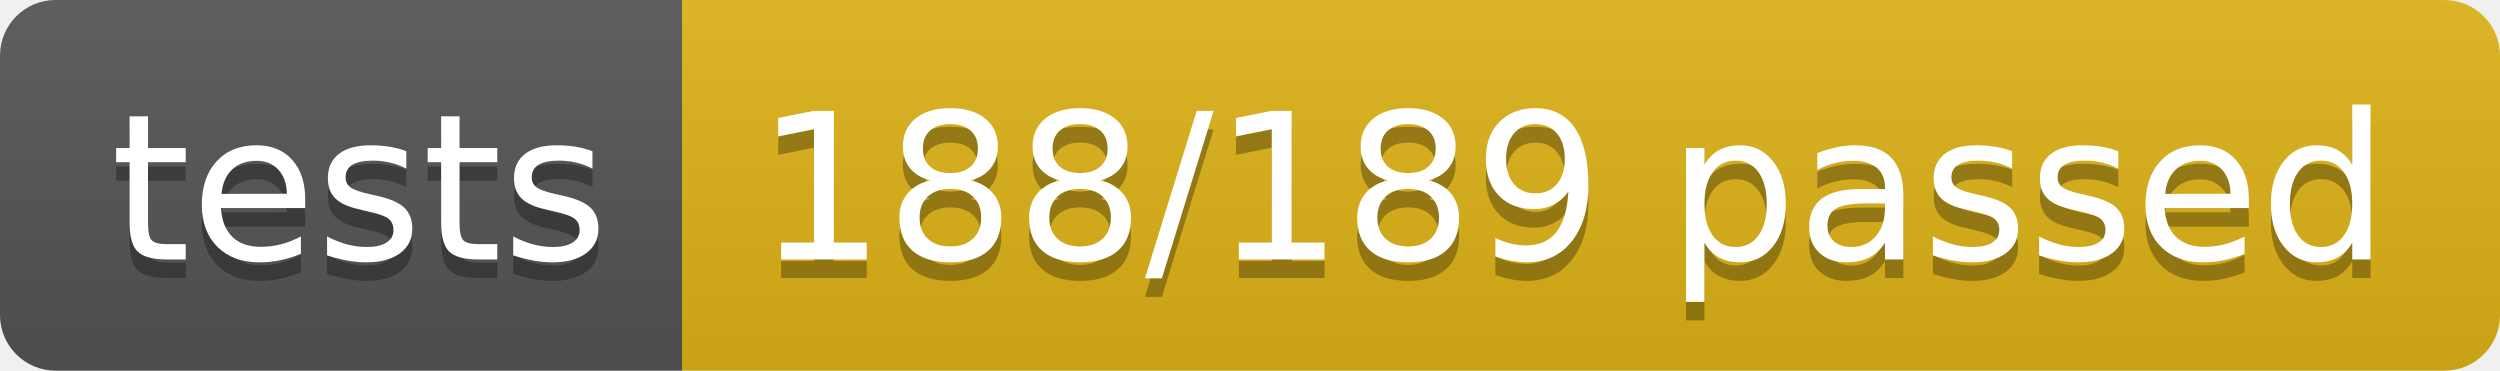
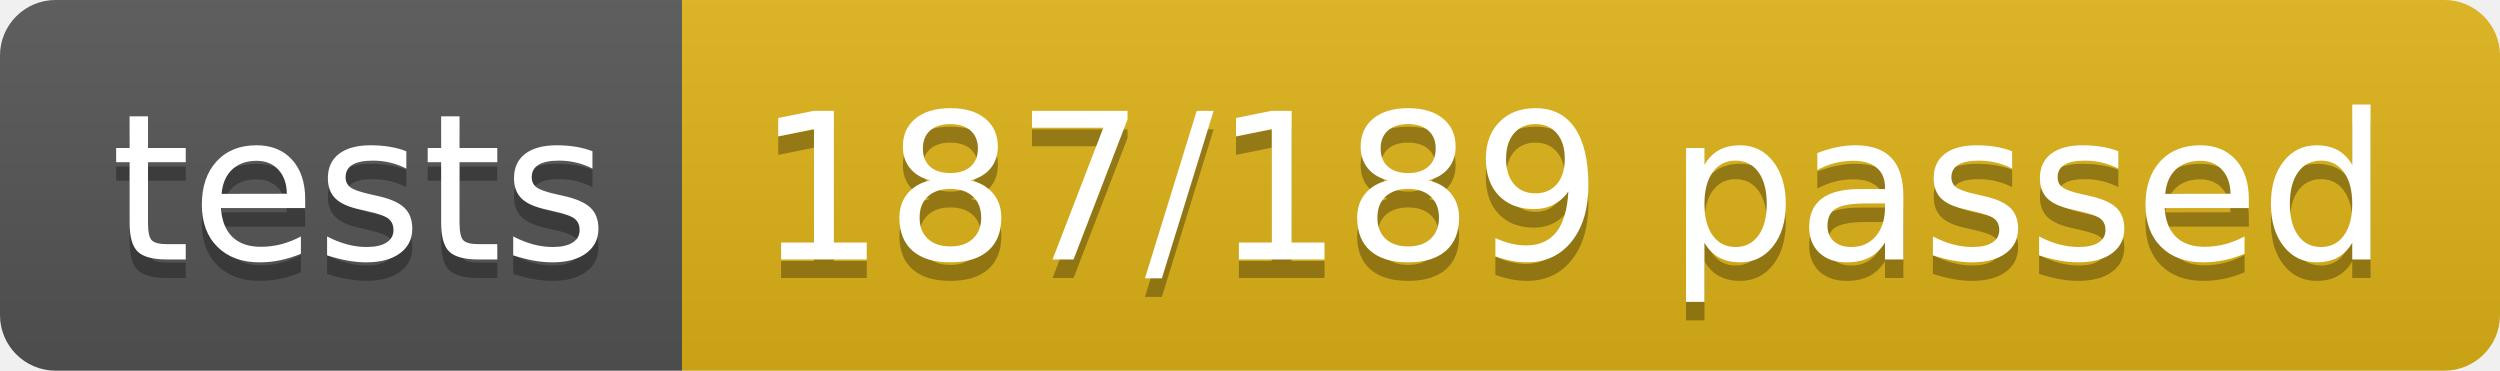
<svg xmlns="http://www.w3.org/2000/svg" width="134.9" height="20">
  <linearGradient id="smooth" x2="0" y2="100%">
    <stop offset="0" stop-color="#bbb" stop-opacity=".1" />
    <stop offset="1" stop-opacity=".1" />
  </linearGradient>
  <clipPath id="round">
    <rect width="134.9" height="20" rx="3" fill="#fff" />
  </clipPath>
  <g clip-path="url(#round)">
    <rect width="36.8" height="20" fill="#555" />
    <rect x="36.8" width="98.1" height="20" fill="#dfb317" />
    <rect width="134.9" height="20" fill="url(#smooth)" />
  </g>
  <g fill="#fff" text-anchor="middle" font-family="DejaVu Sans,Verdana,Geneva,sans-serif" font-size="110">
    <text x="194.0" y="150" fill="#010101" fill-opacity=".3" transform="scale(0.1)" textLength="268.0" lengthAdjust="spacing">tests</text>
    <text x="194.0" y="140" transform="scale(0.1)" textLength="268.0" lengthAdjust="spacing">tests</text>
-     <text x="848.5" y="150" fill="#010101" fill-opacity=".3" transform="scale(0.1)" textLength="881.0" lengthAdjust="spacing">188/189 passed</text>
-     <text x="848.5" y="140" transform="scale(0.1)" textLength="881.0" lengthAdjust="spacing">188/189 passed</text>
+     <text x="848.5" y="150" fill="#010101" fill-opacity=".3" transform="scale(0.1)" textLength="881.0" lengthAdjust="spacing">187/189 passed</text>
+     <text x="848.5" y="140" transform="scale(0.1)" textLength="881.0" lengthAdjust="spacing">187/189 passed</text>
  </g>
</svg>
